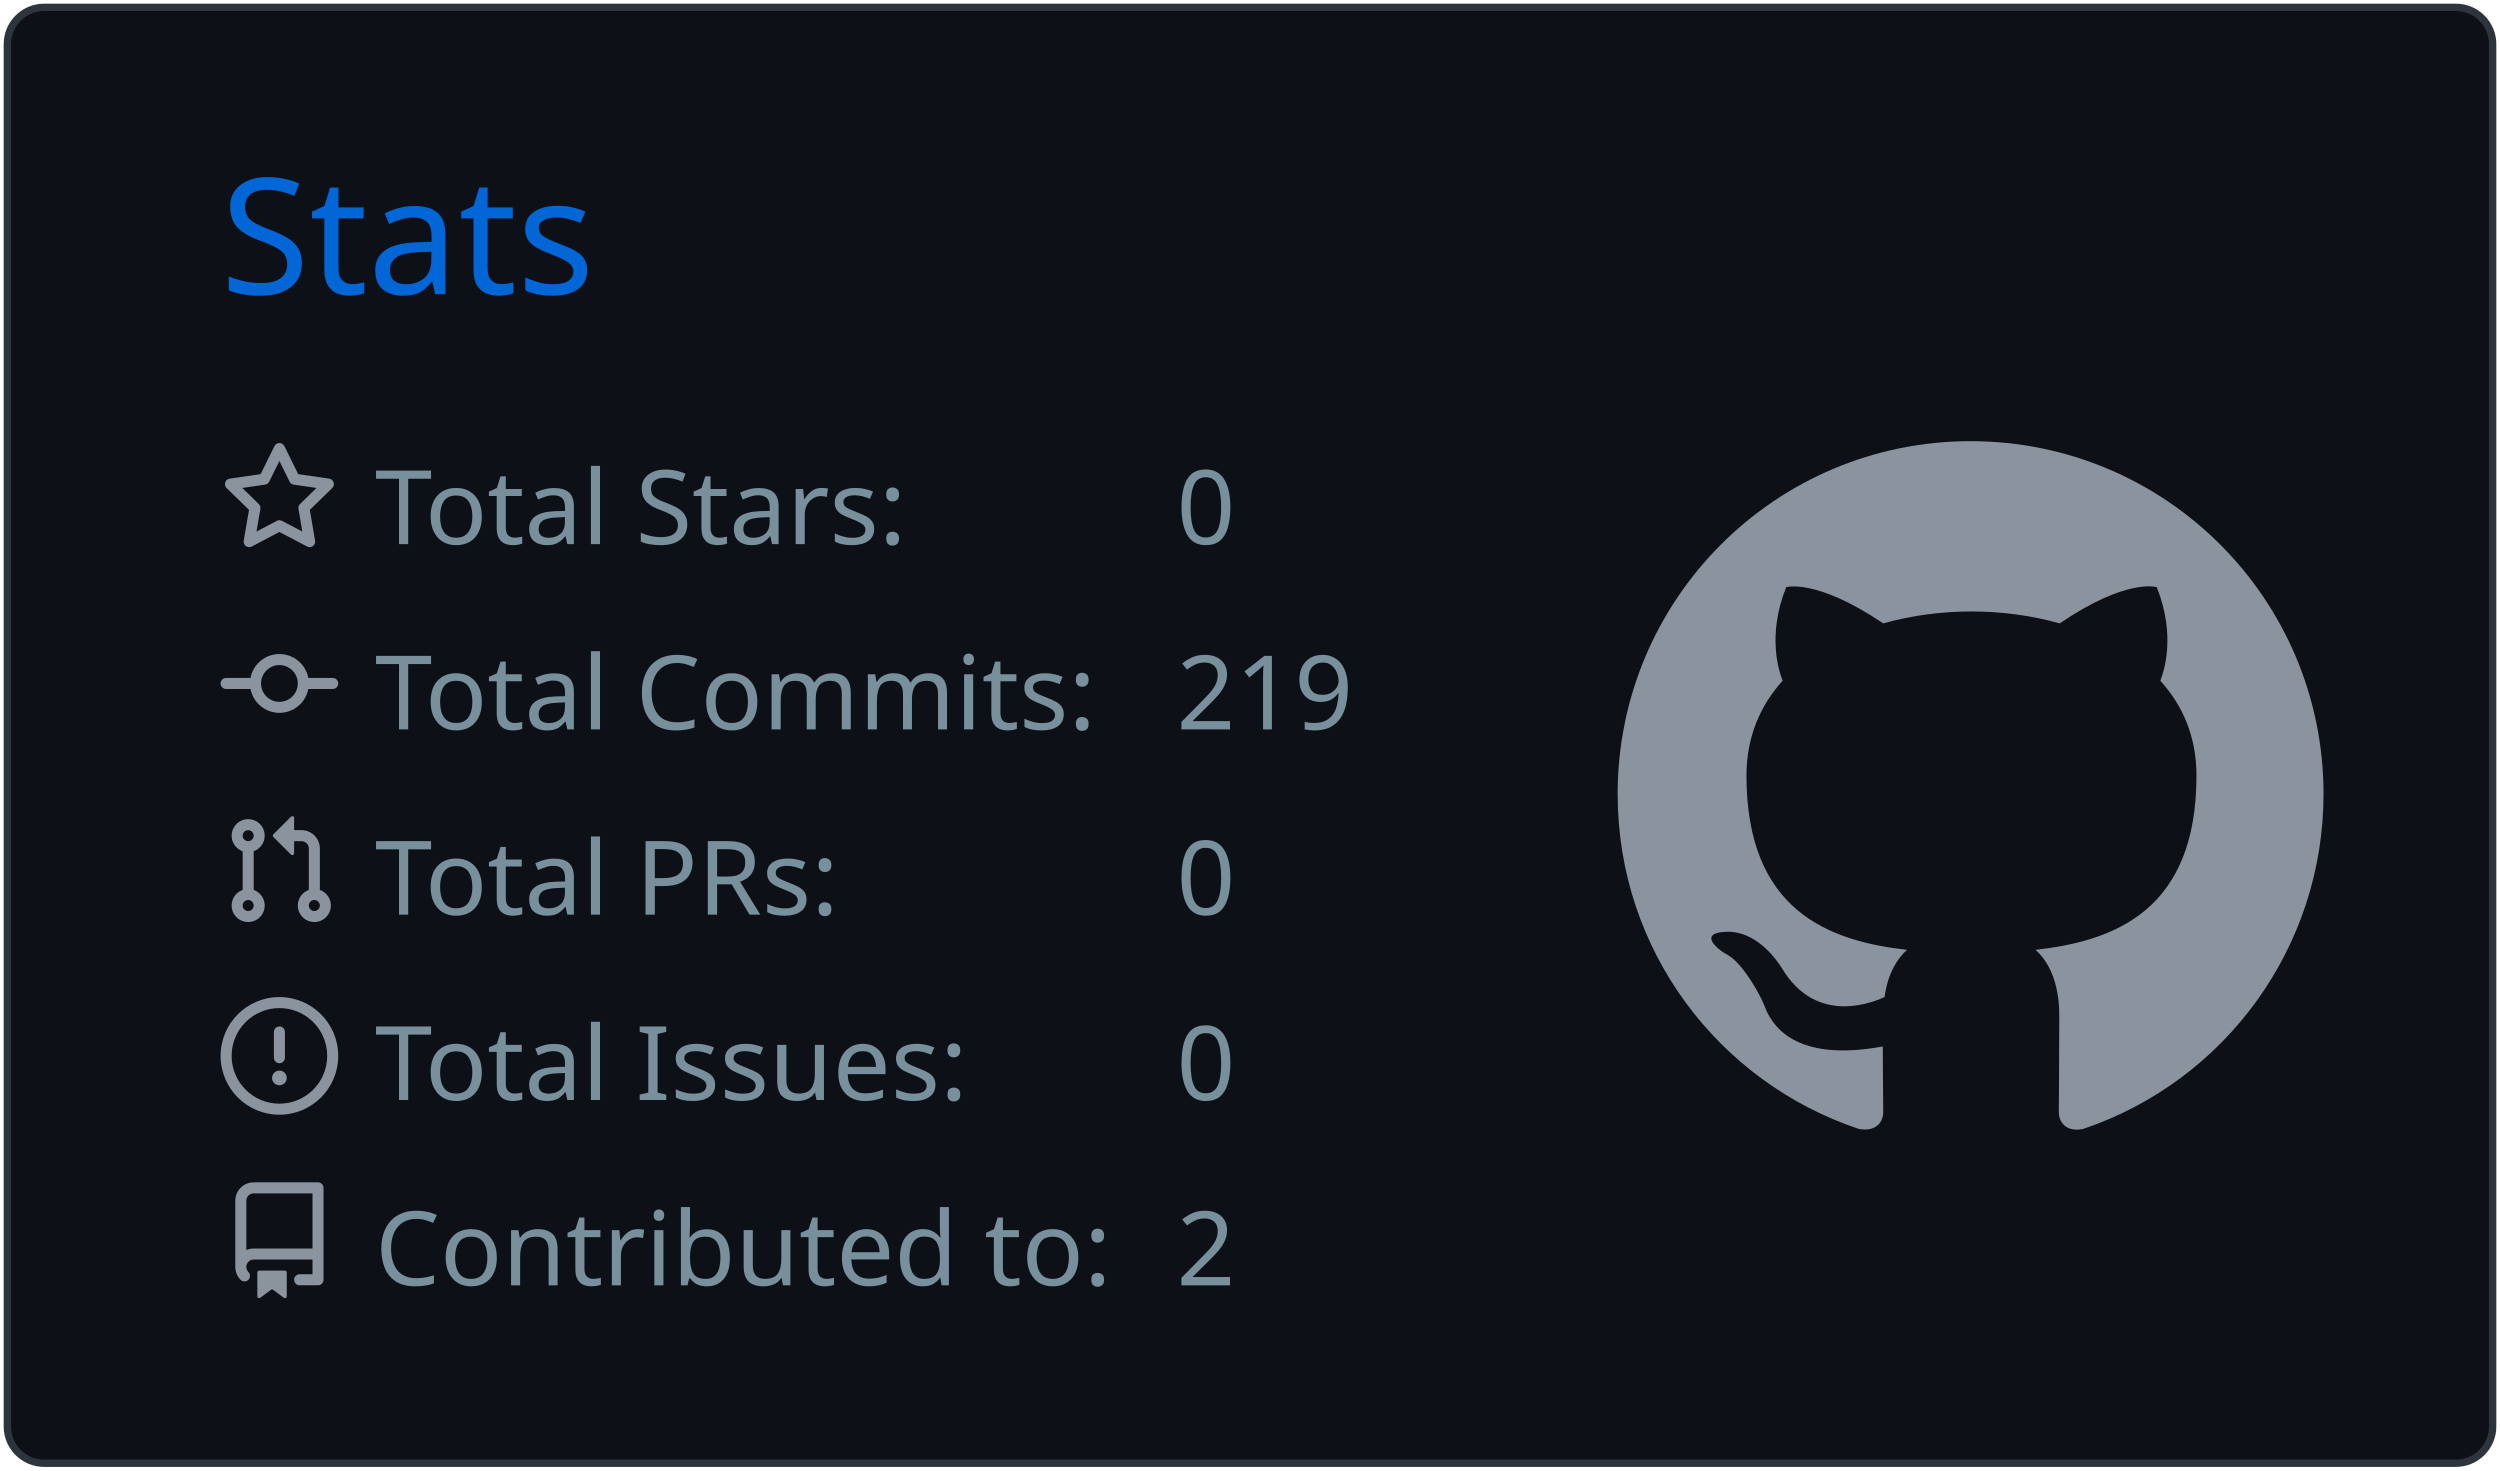
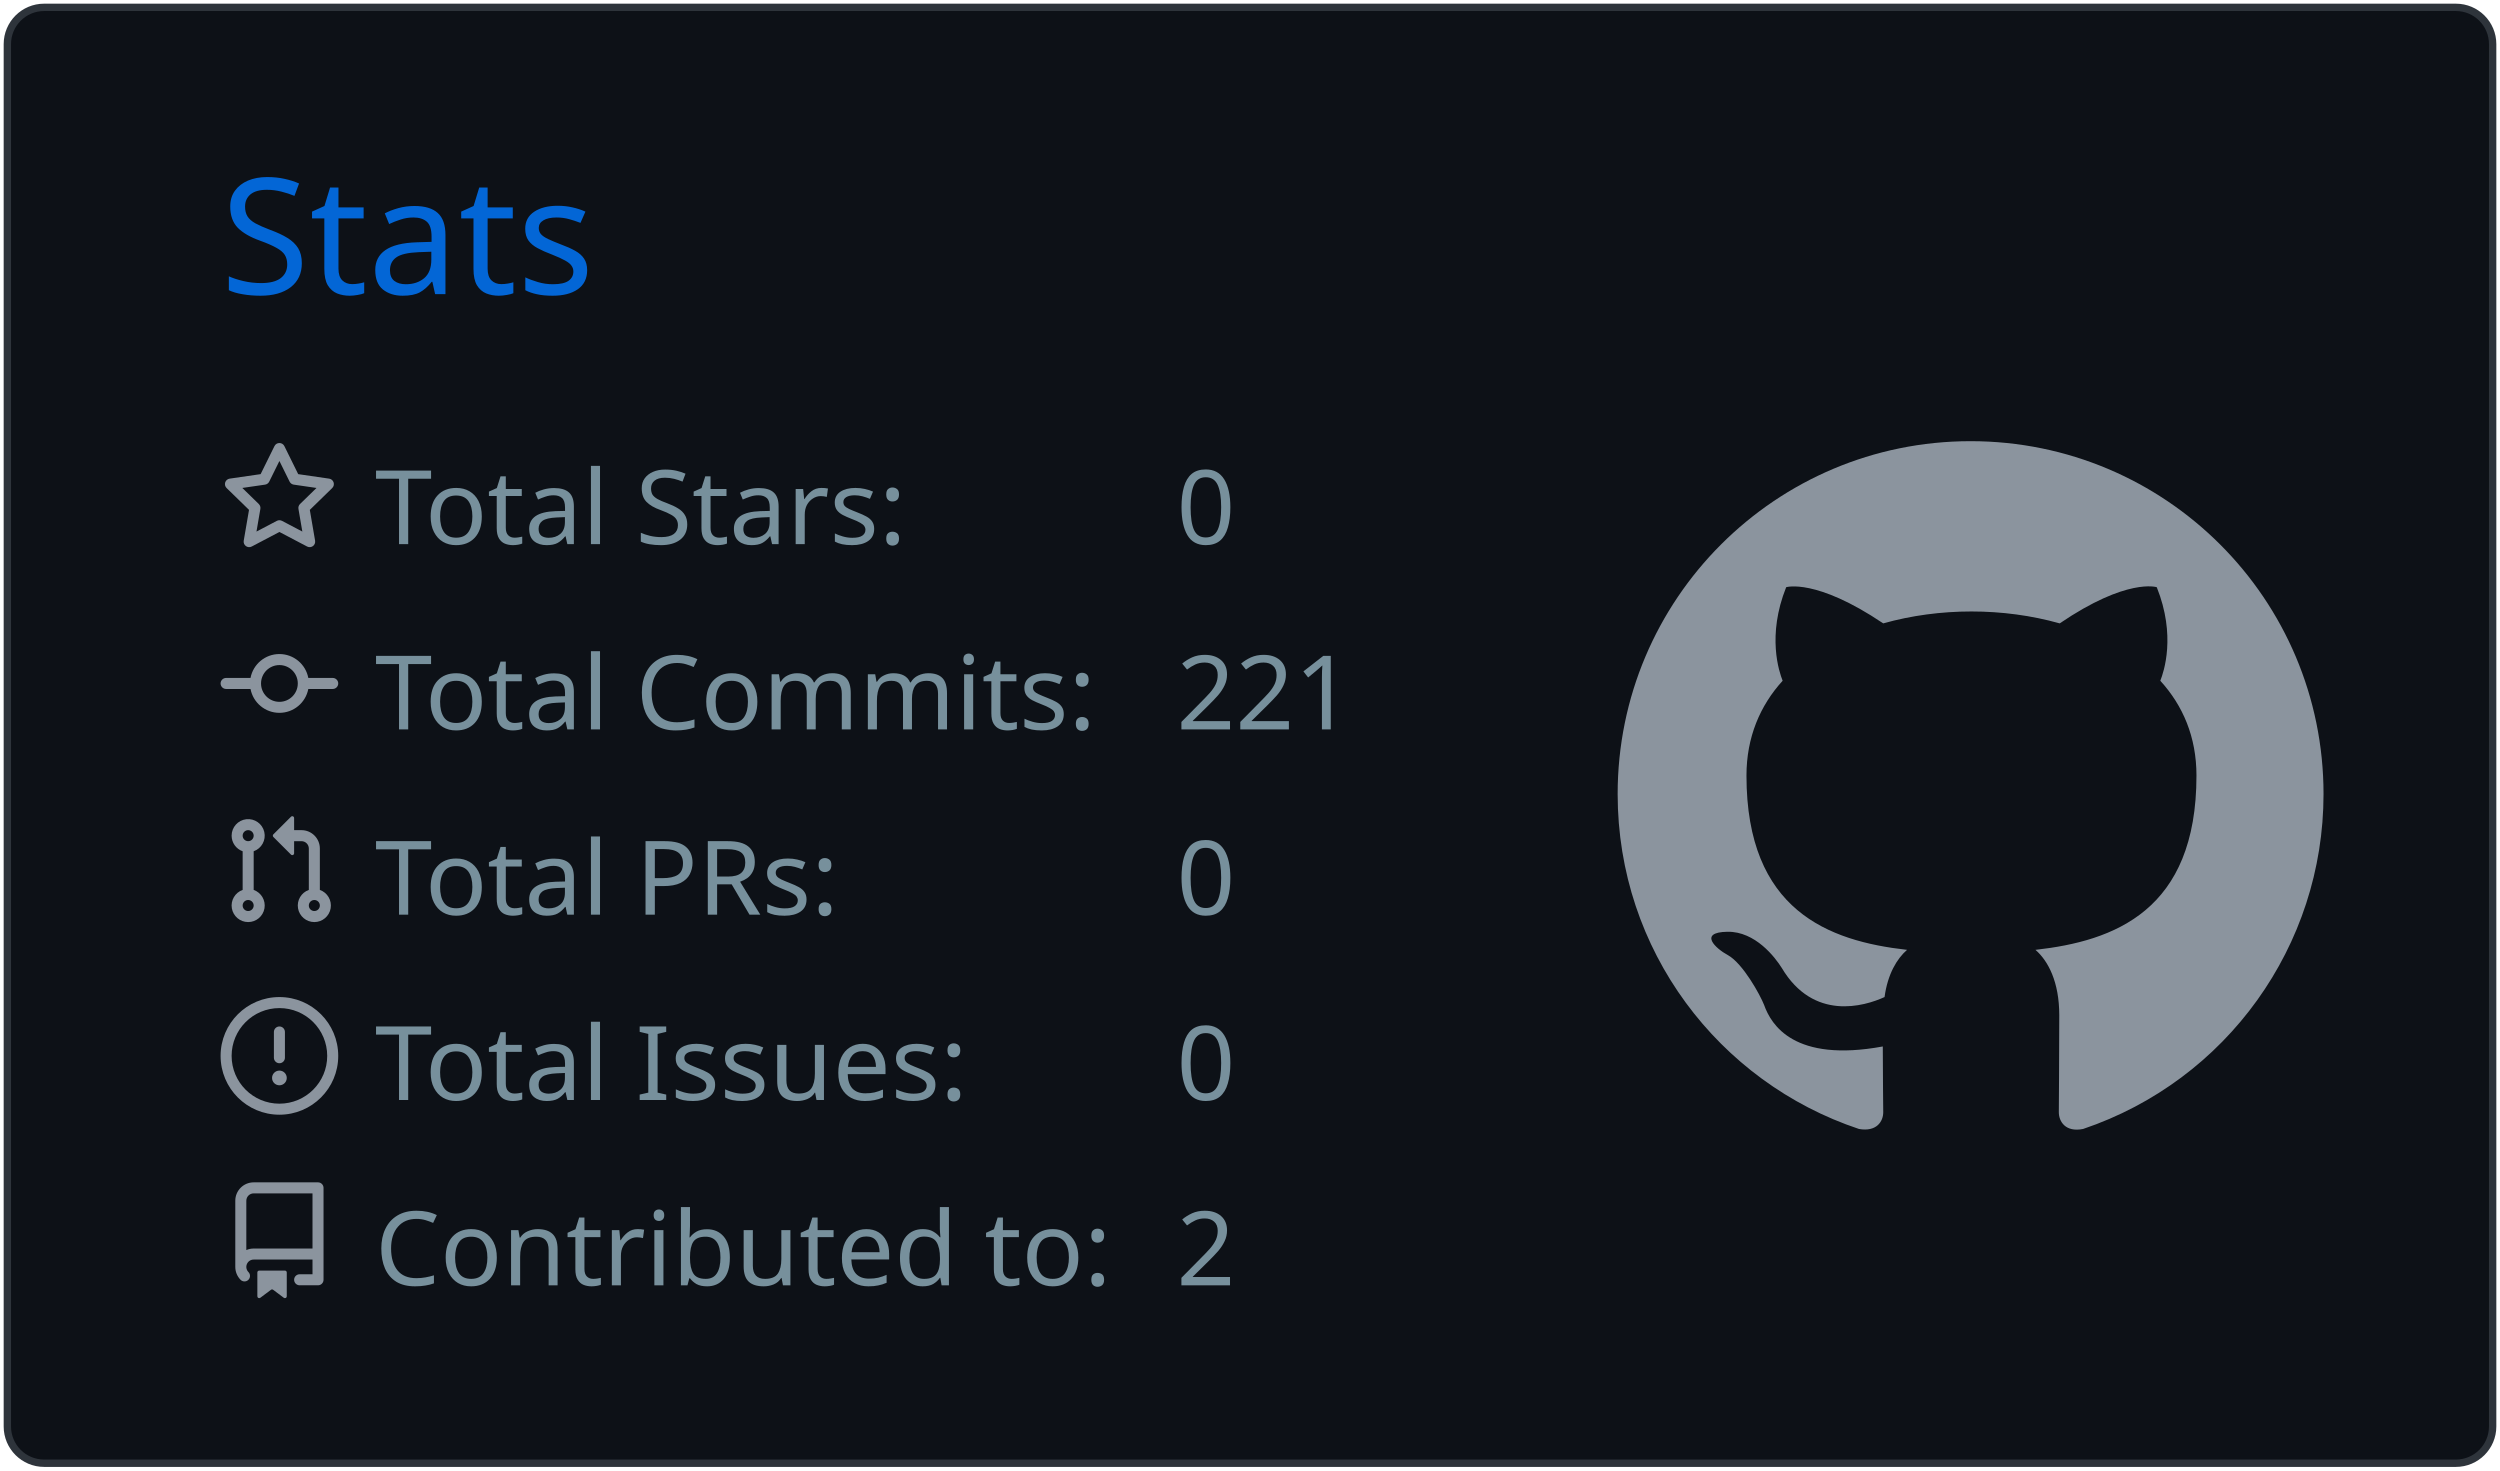
<svg xmlns="http://www.w3.org/2000/svg" width="340" height="200" viewBox="0 0 340 200">
  <style>* {
          font-family: 'Segoe UI', Ubuntu, "Helvetica Neue", Sans-Serif
        }</style>
  <g class="gpsc-root">
    <rect x="1" y="1" rx="5" ry="5" height="99%" width="99.412%" stroke="#2e343b" stroke-width="1" fill="#0d1117" stroke-opacity="1" />
    <text x="30" y="40" class="gpsc-item" style="--gpsc-i: 0; font-size: 22px; fill: #0366d6;">Stats</text>
    <g transform="translate(0,40)">
      <g transform="translate(30,20)">
        <g class="gpsc-item" style="--gpsc-i: 0;">
          <g transform="translate(0,0)" width="14" height="14" fill="#8b949e">
            <path fill-rule="evenodd" d="M8 .25a.75.75 0 01.673.418l1.882 3.815 4.21.612a.75.75 0 01.416 1.279l-3.046 2.97.719 4.192a.75.75 0 01-1.088.791L8 12.347l-3.766 1.98a.75.75 0 01-1.088-.79l.72-4.194L.818 6.374a.75.75 0 01.416-1.28l4.21-.611L7.327.668A.75.75 0 018 .25zm0 2.445L6.615 5.5a.75.75 0 01-.564.41l-3.097.45 2.24 2.184a.75.75 0 01.216.664l-.528 3.084 2.769-1.456a.75.75 0 01.698 0l2.77 1.456-.53-3.084a.75.75 0 01.216-.664l2.24-2.183-3.096-.45a.75.75 0 01-.564-.41L8 2.694v.001z" />
          </g>
        </g>
        <g class="gpsc-item" style="--gpsc-i: 1;">
          <g transform="translate(0,25.2)" width="14" height="14" fill="#8b949e">
            <path fill-rule="evenodd" d="M10.5 7.75a2.5 2.5 0 11-5 0 2.5 2.5 0 015 0zm1.43.75a4.002 4.002 0 01-7.86 0H.75a.75.75 0 110-1.5h3.32a4.001 4.001 0 017.86 0h3.32a.75.75 0 110 1.5h-3.32z" />
          </g>
        </g>
        <g class="gpsc-item" style="--gpsc-i: 2;">
          <g transform="translate(0,50.4)" width="14" height="14" fill="#8b949e">
            <path fill-rule="evenodd" d="M7.177 3.073L9.573.677A.25.25 0 0110 .854v4.792a.25.25 0 01-.427.177L7.177 3.427a.25.25 0 010-.354zM3.75 2.5a.75.75 0 100 1.5.75.75 0 000-1.5zm-2.25.75a2.25 2.25 0 113 2.122v5.256a2.251 2.251 0 11-1.5 0V5.372A2.25 2.25 0 011.5 3.25zM11 2.5h-1V4h1a1 1 0 011 1v5.628a2.251 2.251 0 101.5 0V5A2.5 2.5 0 0011 2.5zm1 10.25a.75.75 0 111.5 0 .75.75 0 01-1.5 0zM3.75 12a.75.75 0 100 1.5.75.75 0 000-1.5z" />
          </g>
        </g>
        <g class="gpsc-item" style="--gpsc-i: 3;">
          <g transform="translate(0,75.6)" width="14" height="14" fill="#8b949e">
            <path fill-rule="evenodd" d="M8 1.5a6.5 6.5 0 100 13 6.5 6.5 0 000-13zM0 8a8 8 0 1116 0A8 8 0 010 8zm9 3a1 1 0 11-2 0 1 1 0 012 0zm-.25-6.25a.75.75 0 00-1.5 0v3.5a.75.75 0 001.5 0v-3.5z" />
          </g>
        </g>
        <g class="gpsc-item" style="--gpsc-i: 4;">
          <g transform="translate(0,100.8)" width="14" height="14" fill="#8b949e">
            <path fill-rule="evenodd" d="M2 2.5A2.5 2.5 0 014.5 0h8.75a.75.75 0 01.75.75v12.5a.75.75 0 01-.75.75h-2.5a.75.75 0 110-1.5h1.75v-2h-8a1 1 0 00-.714 1.7.75.75 0 01-1.072 1.05A2.495 2.495 0 012 11.5v-9zm10.5-1V9h-8c-.356 0-.694.074-1 .208V2.5a1 1 0 011-1h8zM5 12.25v3.25a.25.25 0 00.4.2l1.45-1.087a.25.25 0 01.3 0L8.6 15.7a.25.25 0 00.4-.2v-3.25a.25.25 0 00-.25-.25h-3.5a.25.25 0 00-.25.25z" />
          </g>
        </g>
        <text x="21" y="14" class="gpsc-item" style="--gpsc-i: 0; fill: #77909c; font-size: 14px;">Total Stars:</text>
        <text x="21" y="39.2" class="gpsc-item" style="--gpsc-i: 1; fill: #77909c; font-size: 14px;">Total Commits:</text>
        <text x="21" y="64.4" class="gpsc-item" style="--gpsc-i: 2; fill: #77909c; font-size: 14px;">Total PRs:</text>
        <text x="21" y="89.6" class="gpsc-item" style="--gpsc-i: 3; fill: #77909c; font-size: 14px;">Total Issues:</text>
        <text x="21" y="114.8" class="gpsc-item" style="--gpsc-i: 4; fill: #77909c; font-size: 14px;">Contributed to:</text>
        <text x="130" y="14" class="gpsc-item" style="--gpsc-i: 0; fill: #77909c; font-size: 14px;">0</text>
-         <text x="130" y="39.2" class="gpsc-item" style="--gpsc-i: 1; fill: #77909c; font-size: 14px;">219</text>
+         <text x="130" y="39.2" class="gpsc-item" style="--gpsc-i: 1; fill: #77909c; font-size: 14px;">221</text>
        <text x="130" y="64.4" class="gpsc-item" style="--gpsc-i: 2; fill: #77909c; font-size: 14px;">0</text>
        <text x="130" y="89.6" class="gpsc-item" style="--gpsc-i: 3; fill: #77909c; font-size: 14px;">0</text>
        <text x="130" y="114.8" class="gpsc-item" style="--gpsc-i: 4; fill: #77909c; font-size: 14px;">2</text>
      </g>
      <g transform="translate(220,20)">
        <g transform="scale(6)" style="fill: #8b949e;">
          <path fill-rule="evenodd" d="M8 0C3.58 0 0 3.58 0 8c0 3.54 2.29 6.53 5.47 7.59.4.07.55-.17.55-.38 0-.19-.01-.82-.01-1.49-2.01.37-2.53-.49-2.69-.94-.09-.23-.48-.94-.82-1.13-.28-.15-.68-.52-.01-.53.63-.01 1.08.58 1.23.82.72 1.21 1.87.87 2.33.66.07-.52.28-.87.51-1.07-1.78-.2-3.64-.89-3.64-3.95 0-.87.31-1.59.82-2.15-.08-.2-.36-1.02.08-2.12 0 0 .67-.21 2.2.82.64-.18 1.32-.27 2-.27.68 0 1.36.09 2 .27 1.53-1.04 2.2-.82 2.2-.82.44 1.1.16 1.92.08 2.12.51.56.82 1.27.82 2.15 0 3.07-1.87 3.75-3.65 3.95.29.25.54.73.54 1.48 0 1.07-.01 1.93-.01 2.2 0 .21.15.46.55.38A8.013 8.013 0 0016 8c0-4.42-3.58-8-8-8z" />
        </g>
      </g>
    </g>
  </g>
</svg>
